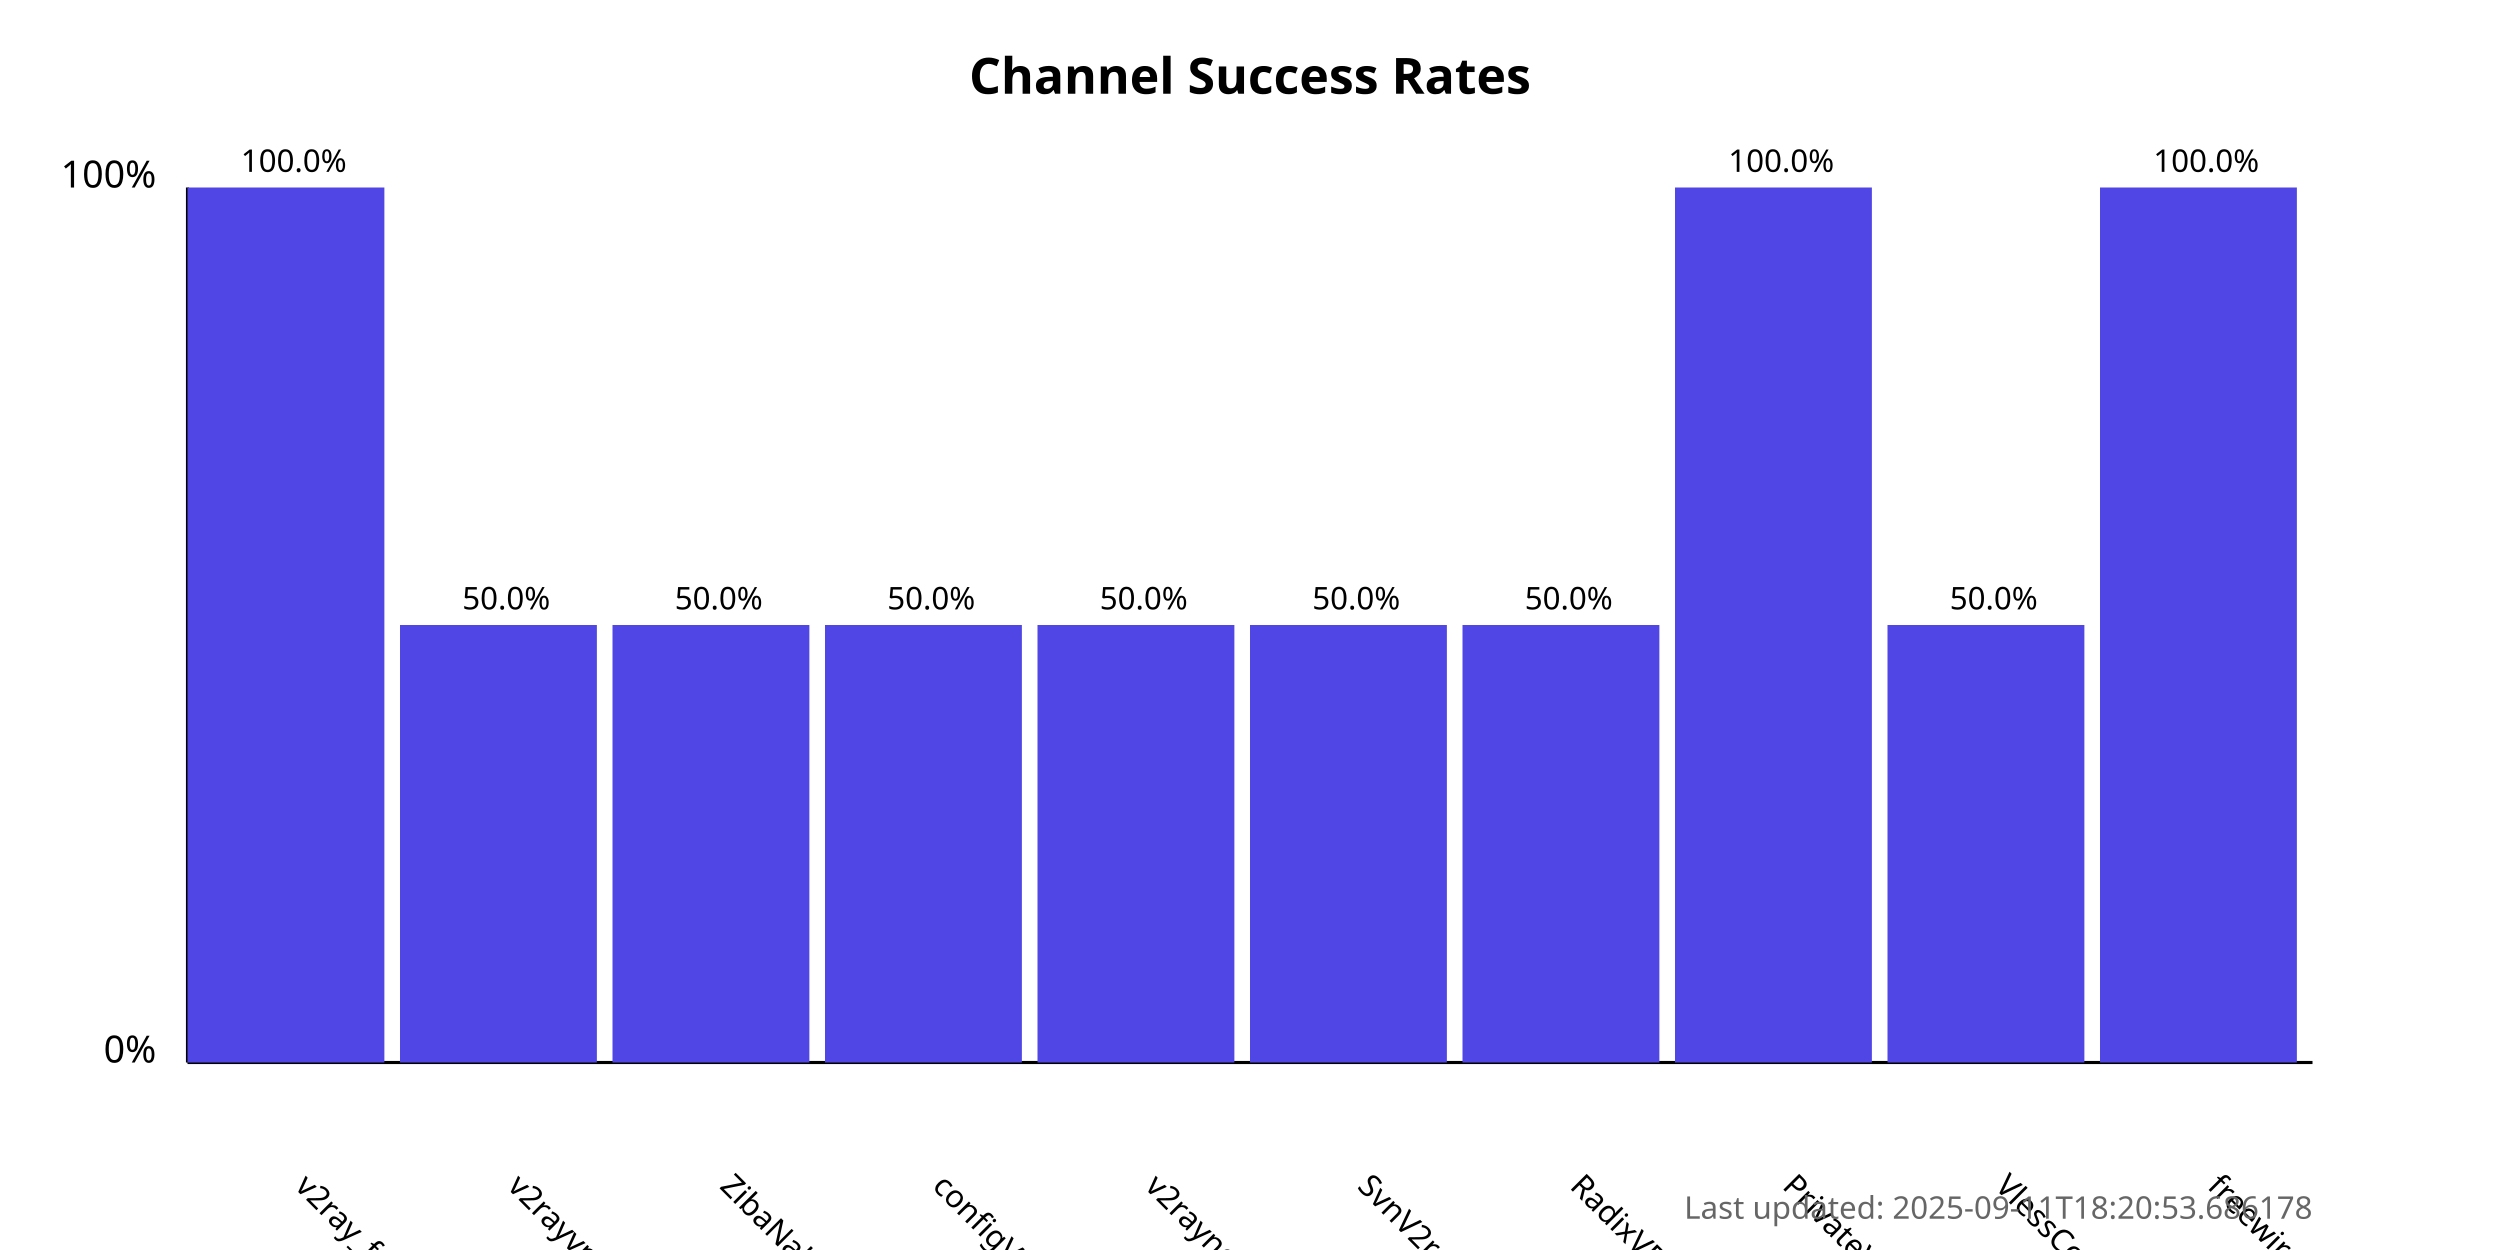
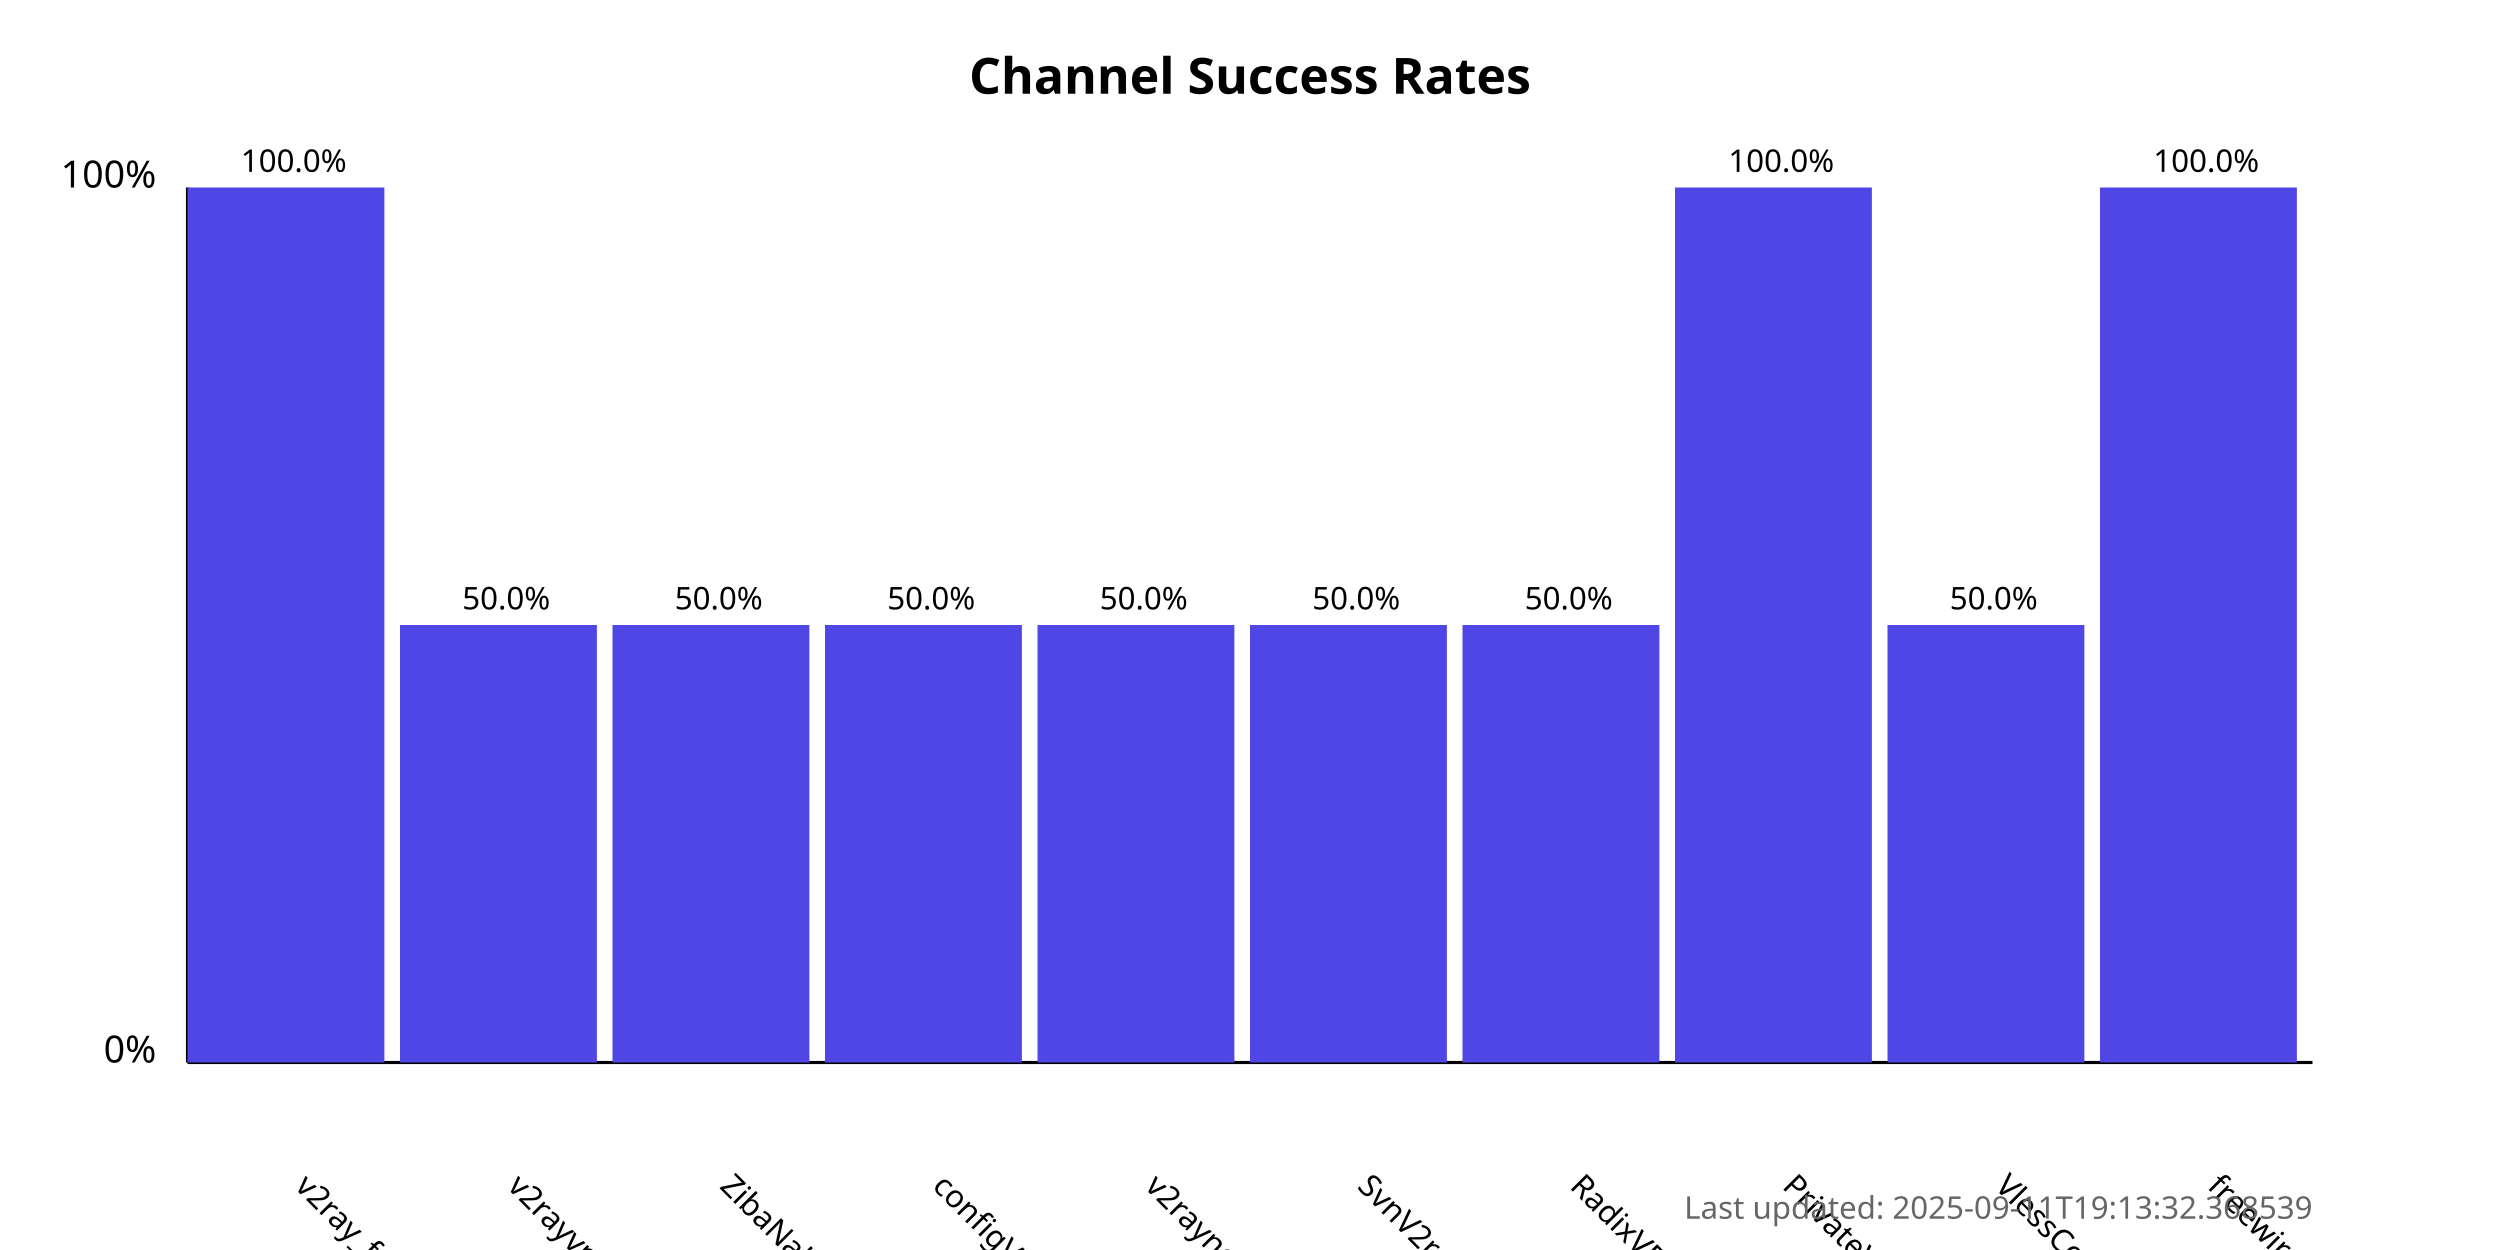
<svg xmlns="http://www.w3.org/2000/svg" width="800" height="400">
  <style>
            .chart-title { font: bold 16px sans-serif; }
            .axis-label { font: 12px sans-serif; }
            .tick-label { font: 10px sans-serif; }
            .bar { fill: #4f46e5; }
            .bar:hover { fill: #6366f1; }
            .timestamp { font: 10px sans-serif; fill: #666; }
        </style>
  <text x="400.0" y="30" text-anchor="middle" class="chart-title">
            Channel Success Rates
        </text>
  <line x1="60" y1="340" x2="60" y2="60" stroke="black" stroke-width="1" />
  <line x1="60" y1="340" x2="740" y2="340" stroke="black" stroke-width="1" />
  <text x="50" y="340" text-anchor="end" class="axis-label">0%</text>
  <text x="50" y="60" text-anchor="end" class="axis-label">100%</text>
  <g>
    <rect x="60" y="60.0" width="63.0" height="280.0" class="bar" />
    <text x="94.0" y="380" transform="rotate(45, 94.0, 380)" text-anchor="start" class="tick-label">
                v2ray_free_conf
            </text>
    <text x="94.0" y="55.0" text-anchor="middle" class="tick-label">
                100.0%
            </text>
  </g>
  <g>
    <rect x="128.0" y="200.0" width="63.0" height="140.0" class="bar" />
    <text x="162.0" y="380" transform="rotate(45, 162.0, 380)" text-anchor="start" class="tick-label">
                v2rayvpno
            </text>
    <text x="162.0" y="195.0" text-anchor="middle" class="tick-label">
                50.0%
            </text>
  </g>
  <g>
    <rect x="196.0" y="200.0" width="63.0" height="140.0" class="bar" />
    <text x="230.0" y="380" transform="rotate(45, 230.0, 380)" text-anchor="start" class="tick-label">
                ZibaNabz
            </text>
    <text x="230.0" y="195.0" text-anchor="middle" class="tick-label">
                50.0%
            </text>
  </g>
  <g>
    <rect x="264.0" y="200.0" width="63.0" height="140.0" class="bar" />
    <text x="298.0" y="380" transform="rotate(45, 298.0, 380)" text-anchor="start" class="tick-label">
                configV2rayForFree
            </text>
    <text x="298.0" y="195.0" text-anchor="middle" class="tick-label">
                50.0%
            </text>
  </g>
  <g>
    <rect x="332.0" y="200.0" width="63.0" height="140.0" class="bar" />
    <text x="366.0" y="380" transform="rotate(45, 366.0, 380)" text-anchor="start" class="tick-label">
                v2rayngvpn
            </text>
    <text x="366.0" y="195.0" text-anchor="middle" class="tick-label">
                50.0%
            </text>
  </g>
  <g>
    <rect x="400.0" y="200.0" width="63.0" height="140.0" class="bar" />
    <text x="434.0" y="380" transform="rotate(45, 434.0, 380)" text-anchor="start" class="tick-label">
                SvnV2ray
            </text>
    <text x="434.0" y="195.0" text-anchor="middle" class="tick-label">
                50.0%
            </text>
  </g>
  <g>
    <rect x="468.0" y="200.0" width="63.0" height="140.0" class="bar" />
    <text x="502.0" y="380" transform="rotate(45, 502.0, 380)" text-anchor="start" class="tick-label">
                RadixVPN
            </text>
    <text x="502.0" y="195.0" text-anchor="middle" class="tick-label">
                50.0%
            </text>
  </g>
  <g>
    <rect x="536.0" y="60.0" width="63.0" height="280.0" class="bar" />
    <text x="570.0" y="380" transform="rotate(45, 570.0, 380)" text-anchor="start" class="tick-label">
                PrivateVPNs
            </text>
    <text x="570.0" y="55.0" text-anchor="middle" class="tick-label">
                100.0%
            </text>
  </g>
  <g>
    <rect x="604.0" y="200.0" width="63.0" height="140.0" class="bar" />
    <text x="638.0" y="380" transform="rotate(45, 638.0, 380)" text-anchor="start" class="tick-label">
                VlessConfig
            </text>
    <text x="638.0" y="195.0" text-anchor="middle" class="tick-label">
                50.0%
            </text>
  </g>
  <g>
    <rect x="672.0" y="60.0" width="63.0" height="280.0" class="bar" />
    <text x="706.0" y="380" transform="rotate(45, 706.0, 380)" text-anchor="start" class="tick-label">
                freewireguard
            </text>
    <text x="706.0" y="55.0" text-anchor="middle" class="tick-label">
                100.0%
            </text>
  </g>
  <text x="740" y="390" text-anchor="end" class="timestamp">
-             Last updated: 2025-09-11T18:20:53.686178
+             Last updated: 2025-09-11T19:13:32.368539
        </text>
</svg>
